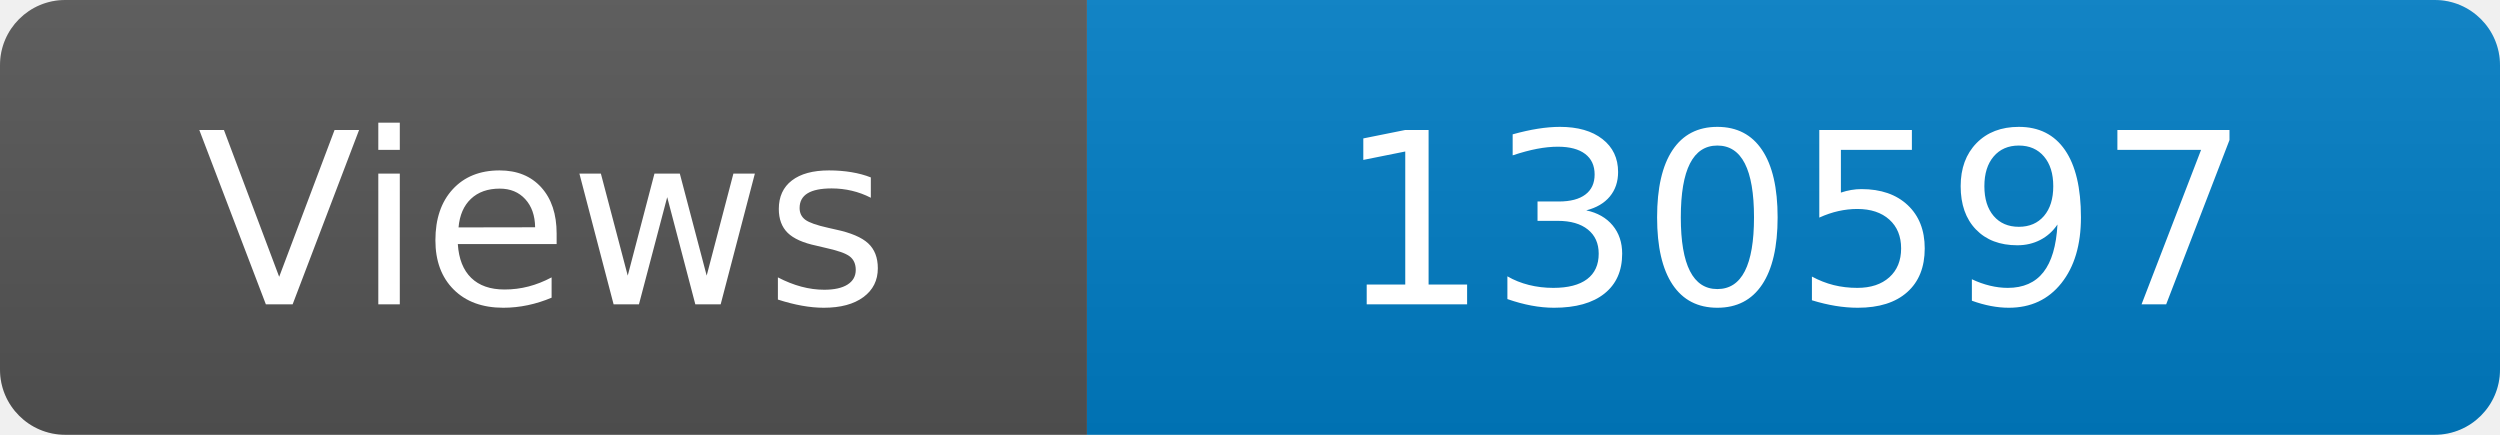
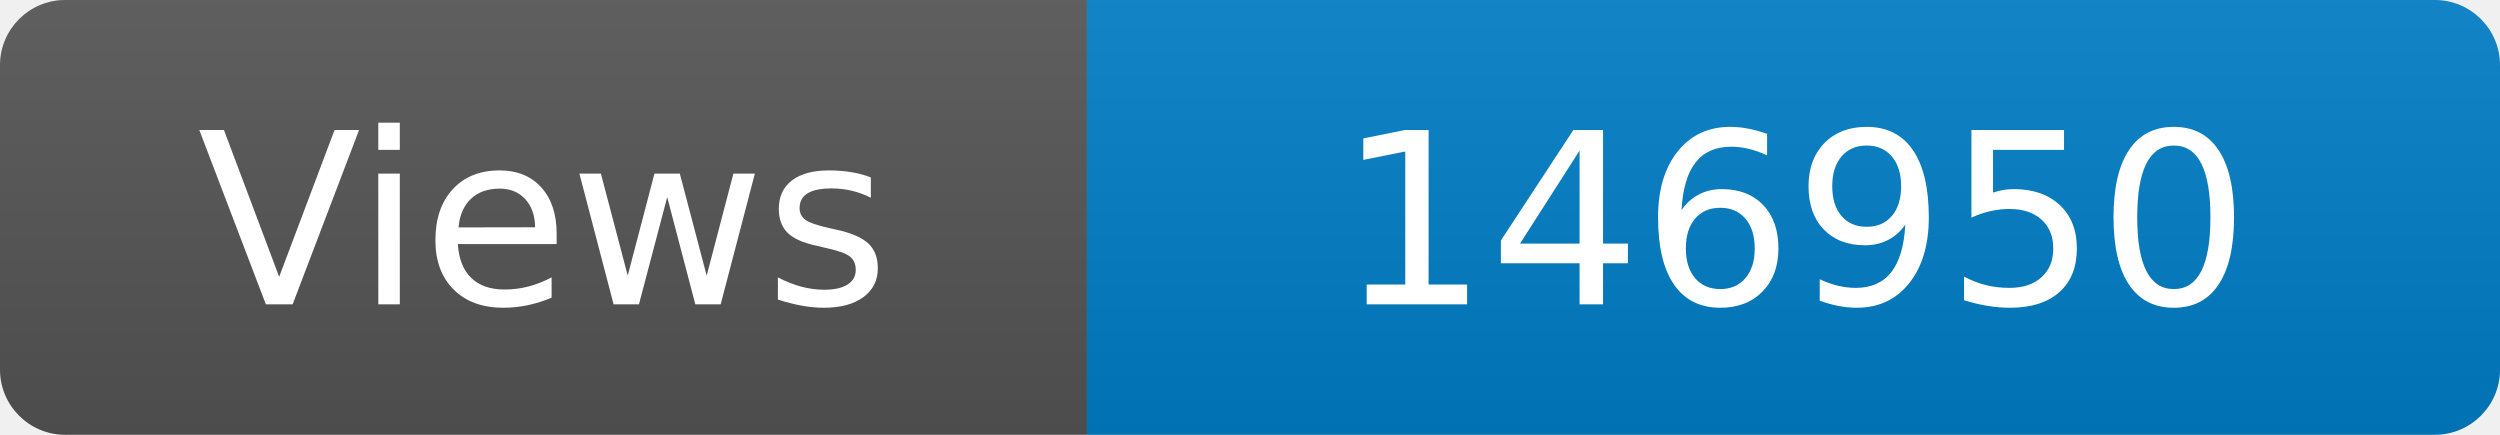
<svg xmlns="http://www.w3.org/2000/svg" width="115" height="20" role="img" aria-label="Maintained?: yes">
  <linearGradient id="s" x2="0" y2="100%">
    <stop offset="0" stop-color="#bbb" stop-opacity=".1" />
    <stop offset="1" stop-opacity=".1" />
  </linearGradient>
  <clipPath id="r">
    <rect width="115" height="20" rx="3" fill="#fff" />
  </clipPath>
  <g clip-path="url(#r)">
    <rect width="50" height="20" fill="#555" />
    <rect x="50" width="160" height="20" fill="#007ec6" />
    <rect width="115" height="20" fill="url(#s)" />
  </g>
  <g fill="#fff" text-anchor="middle" font-family="Verdana,Geneva,DejaVu Sans,sans-serif" font-size="110">
    <text x="250" y="140" transform="scale(.1)" fill="#fff">Views</text>
-     <text x="825" y="140" transform="scale(.1)" fill="#fff">130597</text>
+     <text x="825" y="140" transform="scale(.1)" fill="#fff">146950</text>
  </g>
</svg>
